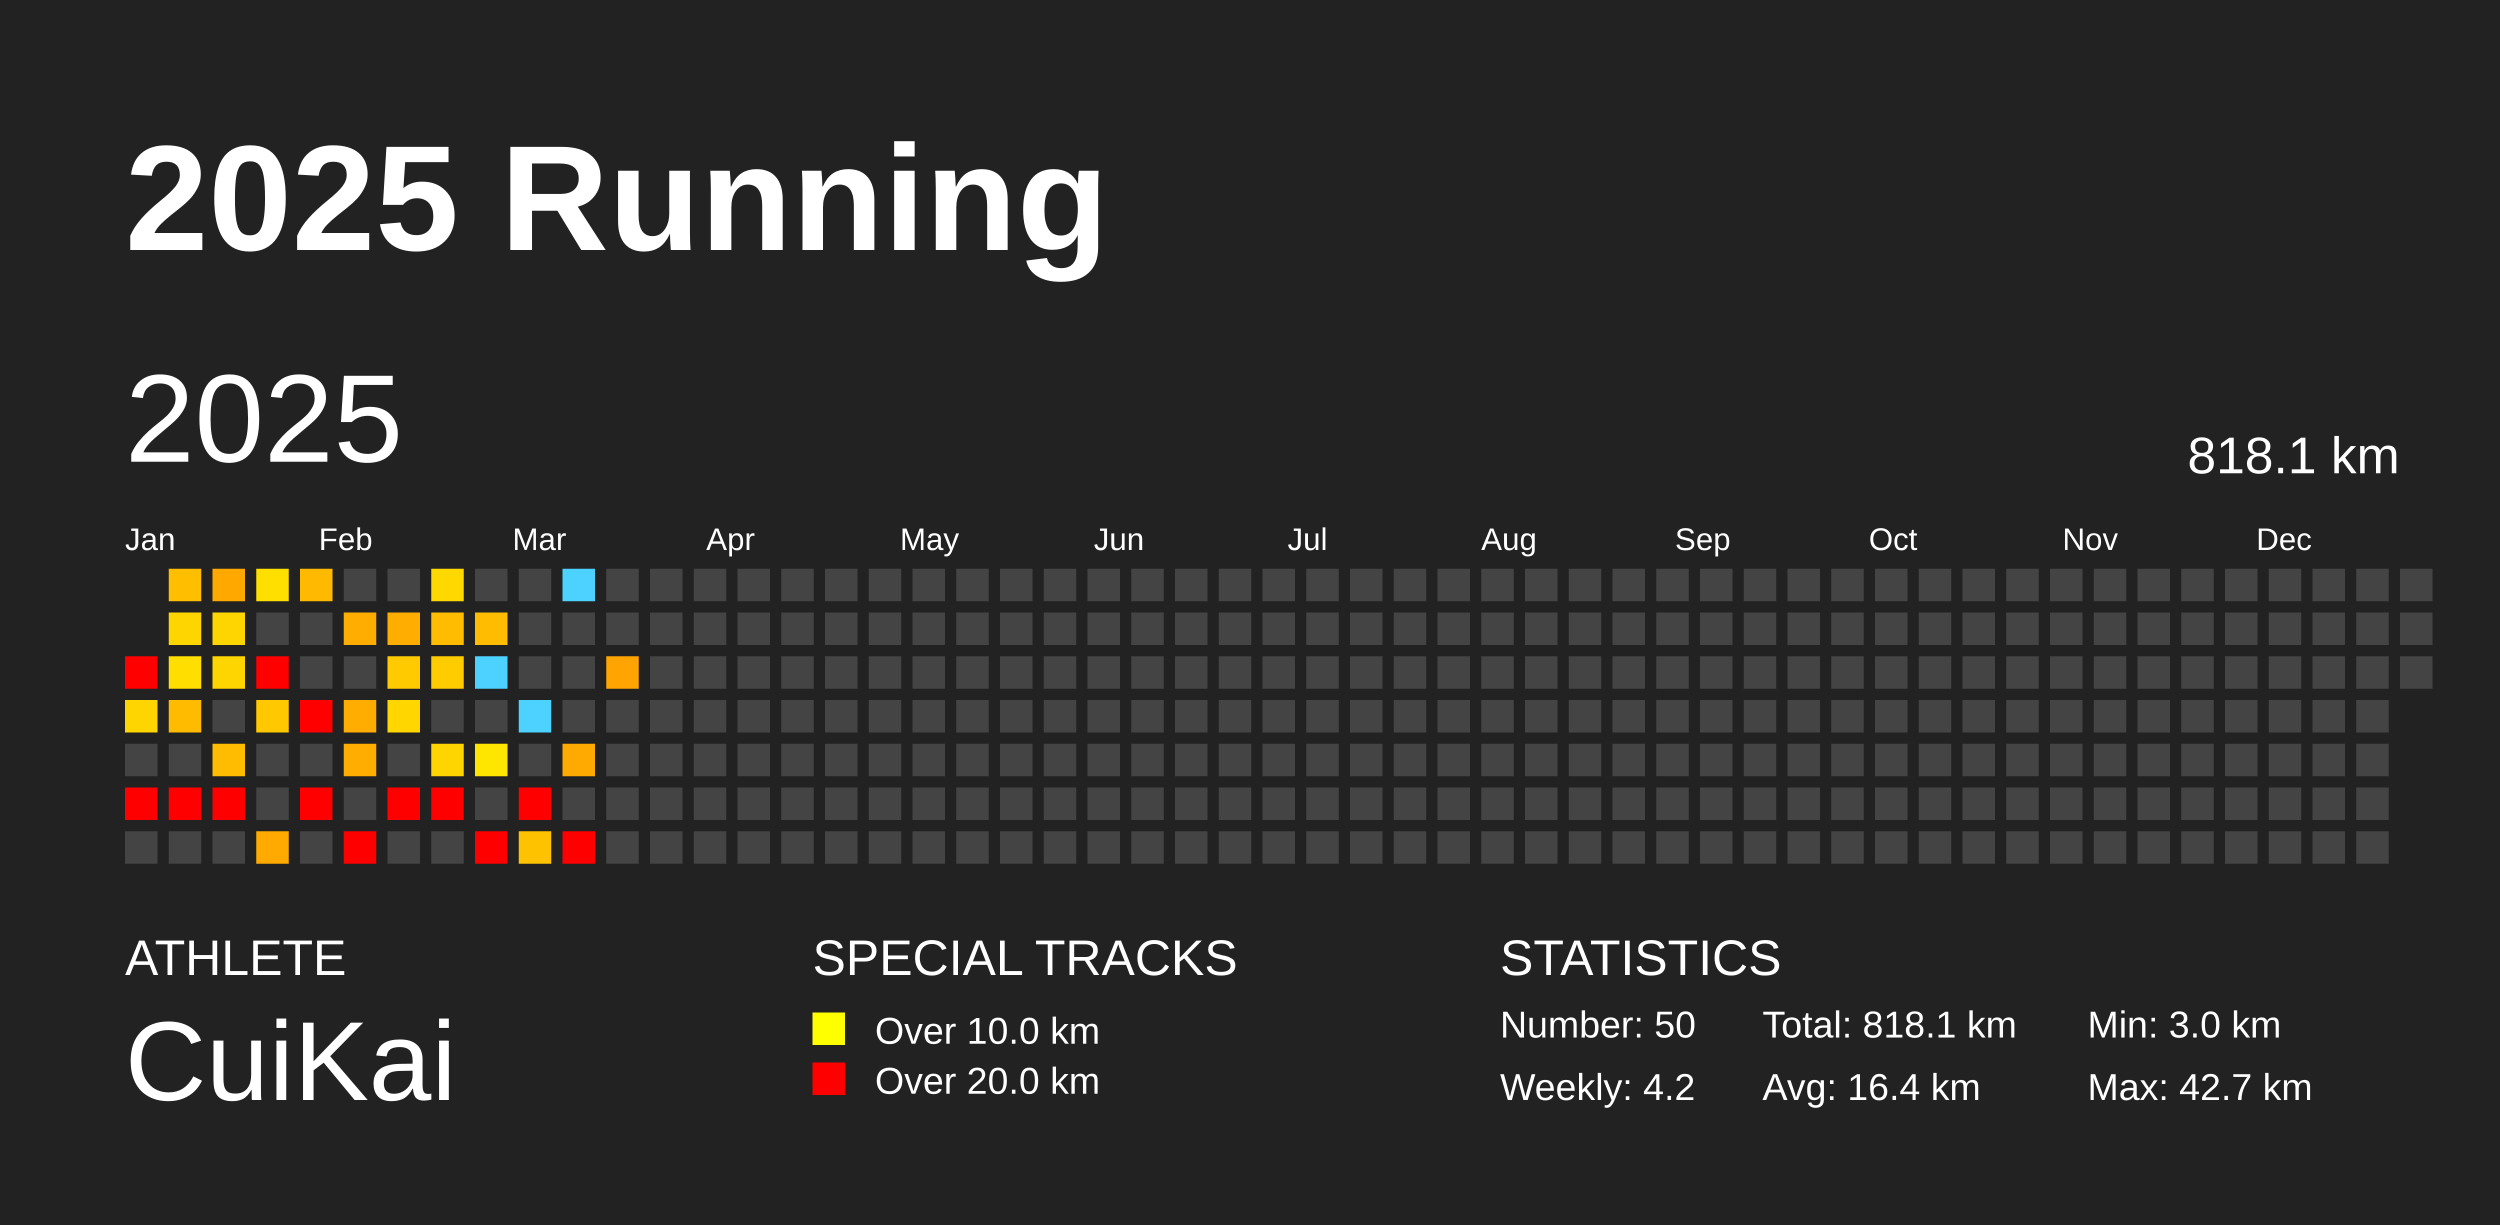
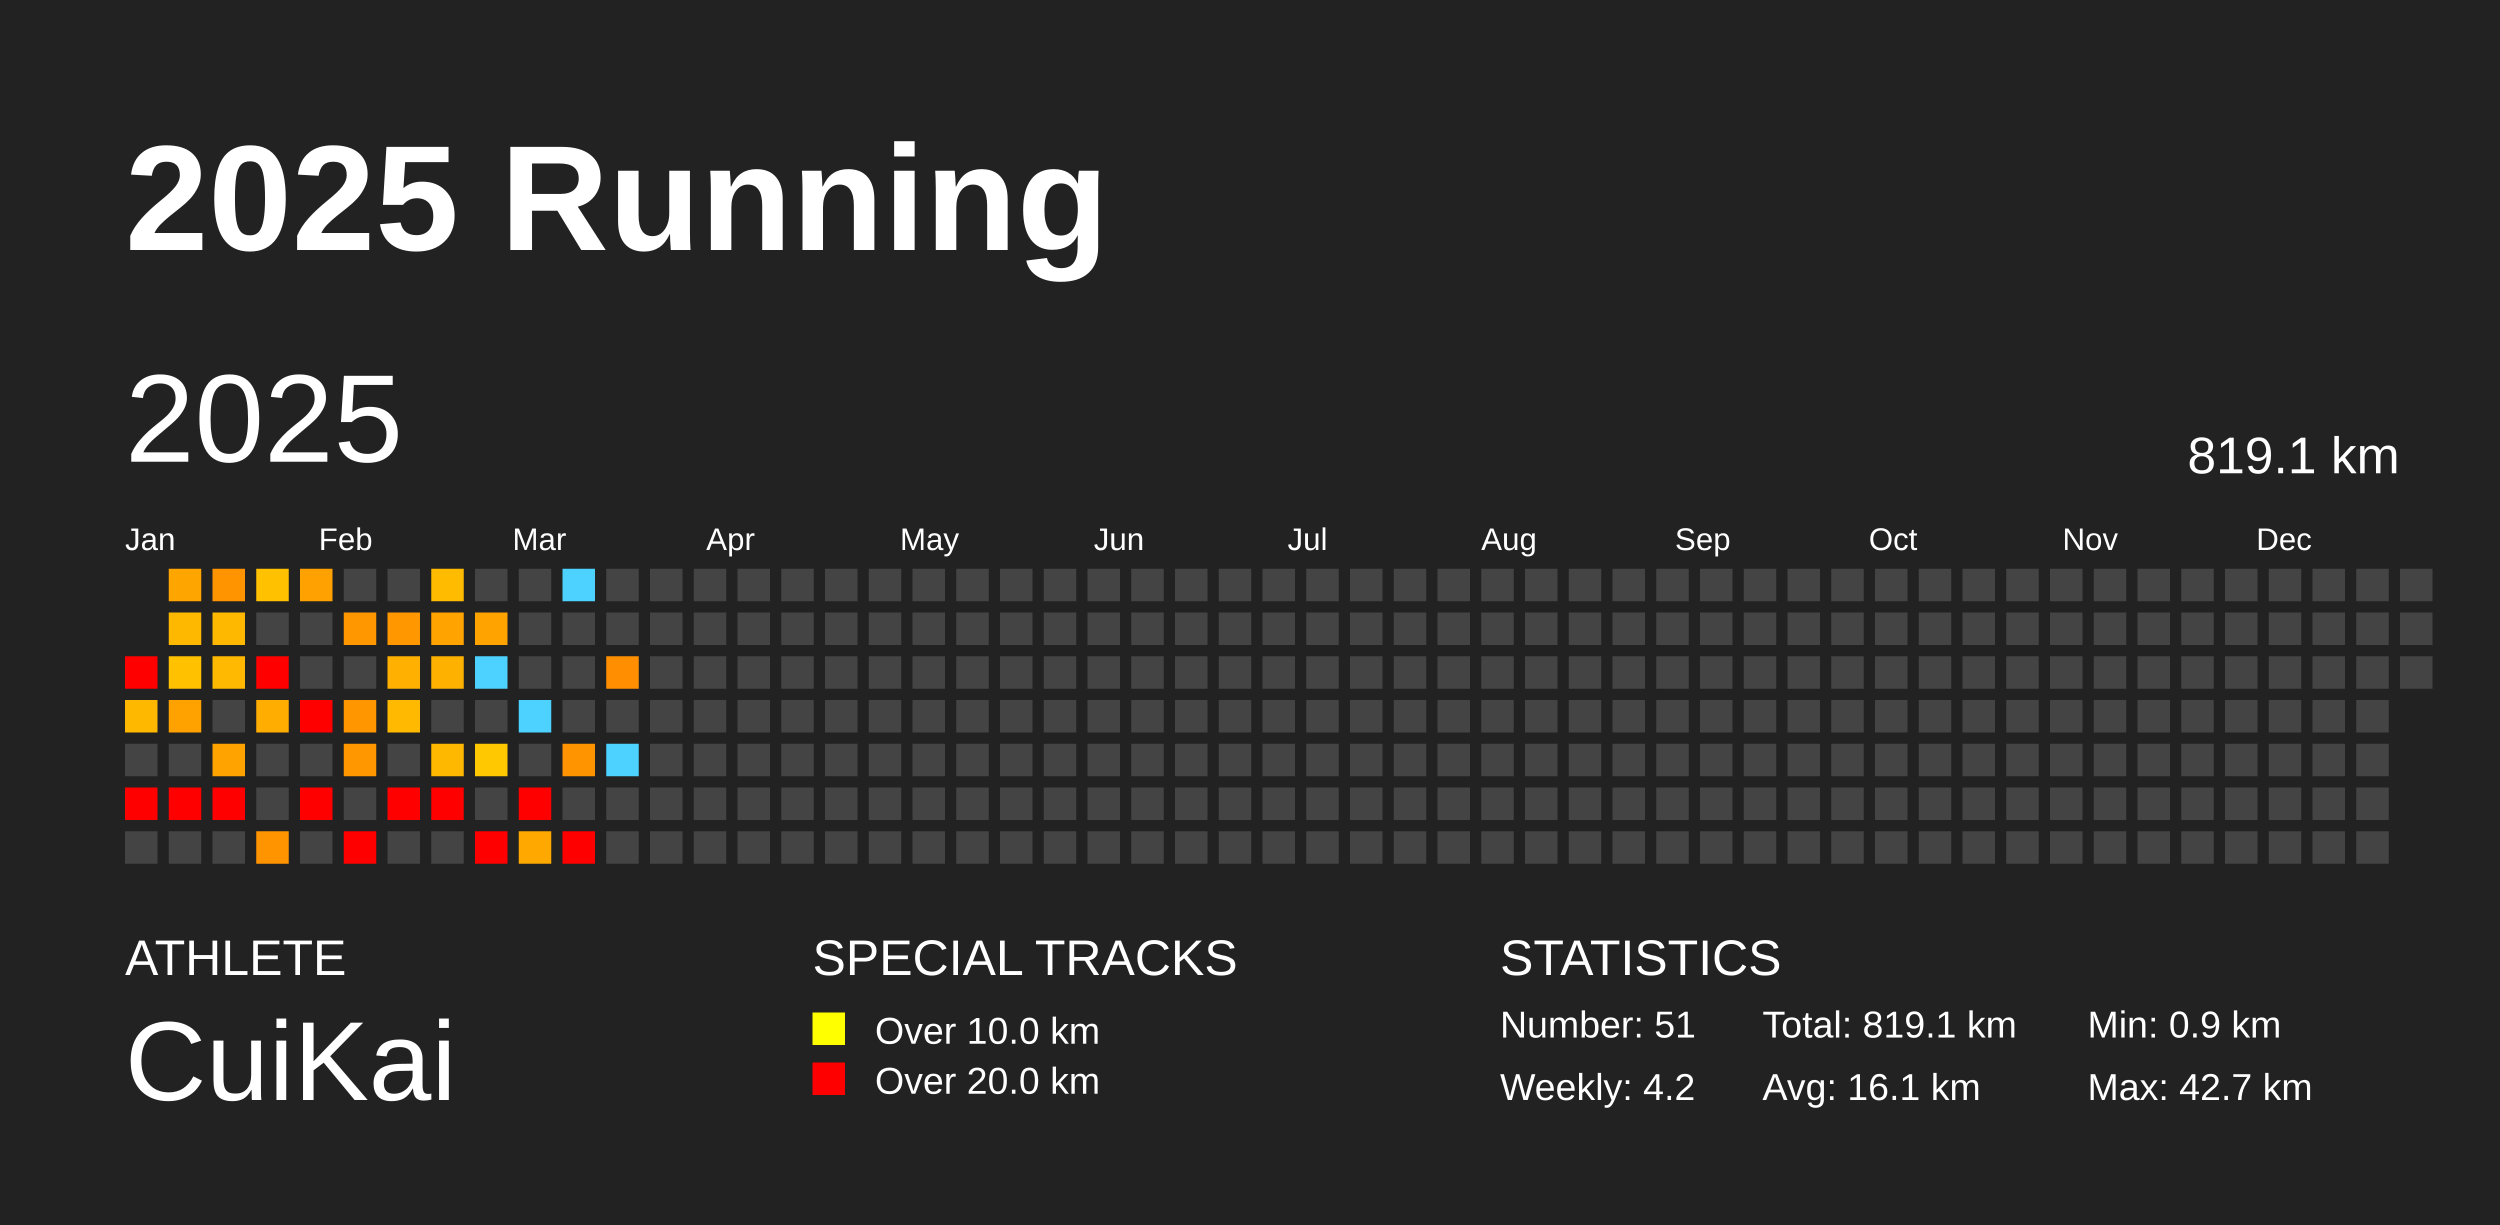
<svg xmlns="http://www.w3.org/2000/svg" baseProfile="full" height="98mm" version="1.1" viewBox="0,0,200,98" width="200mm">
  <defs />
  <rect fill="#222222" height="98" width="200" x="0" y="0" />
  <text fill="#FFFFFF" style="font-size:12px; font-family:Arial; font-weight:bold;" x="10" y="20">2025 Running</text>
  <text fill="#FFFFFF" style="font-size:4px; font-family:Arial" x="10" y="78">ATHLETE</text>
  <text fill="#FFFFFF" style="font-size:9px; font-family:Arial" x="10" y="88">CuiKai</text>
  <text fill="#FFFFFF" style="font-size:4px; font-family:Arial" x="65" y="78">SPECIAL TRACKS</text>
  <rect fill="yellow" height="2.6" width="2.6" x="65" y="81" />
  <text fill="#FFFFFF" style="font-size:3px; font-family:Arial" x="70" y="83.5">Over 10.0 km</text>
  <rect fill="red" height="2.6" width="2.6" x="65" y="85" />
  <text fill="#FFFFFF" style="font-size:3px; font-family:Arial" x="70" y="87.5">Over 20.0 km</text>
  <text fill="#FFFFFF" style="font-size:4px; font-family:Arial" x="120" y="78">STATISTICS</text>
-   <text fill="#FFFFFF" style="font-size:3px; font-family:Arial" x="120" y="83">Number: 50</text>
+   <text fill="#FFFFFF" style="font-size:3px; font-family:Arial" x="120" y="83">Number: 51</text>
  <text fill="#FFFFFF" style="font-size:3px; font-family:Arial" x="120" y="88">Weekly: 4.2</text>
-   <text fill="#FFFFFF" style="font-size:3px; font-family:Arial" x="141" y="83">Total: 818.1 km</text>
-   <text fill="#FFFFFF" style="font-size:3px; font-family:Arial" x="141" y="88">Avg: 16.4 km</text>
-   <text fill="#FFFFFF" style="font-size:3px; font-family:Arial" x="167" y="83">Min: 3.0 km</text>
+   <text fill="#FFFFFF" style="font-size:3px; font-family:Arial" x="141" y="83">Total: 819.1 km</text>
+   <text fill="#FFFFFF" style="font-size:3px; font-family:Arial" x="141" y="88">Avg: 16.1 km</text>
+   <text fill="#FFFFFF" style="font-size:3px; font-family:Arial" x="167" y="83">Min: 0.9 km</text>
  <text fill="#FFFFFF" style="font-size:3px; font-family:Arial" x="167" y="88">Max: 42.7 km</text>
  <text dominant-baseline="hanging" fill="#FFFFFF" style="font-size:10.0px; font-family:Arial;" x="10" y="30">2025</text>
-   <text dominant-baseline="hanging" fill="#FFFFFF" style="font-size:4.125px; font-family:Arial;" x="175" y="35">818.1 km</text>
+   <text dominant-baseline="hanging" fill="#FFFFFF" style="font-size:4.125px; font-family:Arial;" x="175" y="35">819.1 km</text>
  <text fill="#FFFFFF" style="font-size:2.5px; font-family:Arial" x="10.0" y="44">Jan</text>
  <text fill="#FFFFFF" style="font-size:2.5px; font-family:Arial" x="25.5" y="44">Feb</text>
  <text fill="#FFFFFF" style="font-size:2.5px; font-family:Arial" x="41.0" y="44">Mar</text>
  <text fill="#FFFFFF" style="font-size:2.5px; font-family:Arial" x="56.5" y="44">Apr</text>
  <text fill="#FFFFFF" style="font-size:2.5px; font-family:Arial" x="72.0" y="44">May</text>
  <text fill="#FFFFFF" style="font-size:2.5px; font-family:Arial" x="87.5" y="44">Jun</text>
  <text fill="#FFFFFF" style="font-size:2.5px; font-family:Arial" x="103.0" y="44">Jul</text>
  <text fill="#FFFFFF" style="font-size:2.5px; font-family:Arial" x="118.5" y="44">Aug</text>
  <text fill="#FFFFFF" style="font-size:2.5px; font-family:Arial" x="134.0" y="44">Sep</text>
  <text fill="#FFFFFF" style="font-size:2.5px; font-family:Arial" x="149.5" y="44">Oct</text>
  <text fill="#FFFFFF" style="font-size:2.5px; font-family:Arial" x="165.0" y="44">Nov</text>
  <text fill="#FFFFFF" style="font-size:2.5px; font-family:Arial" x="180.5" y="44">Dec</text>
  <rect fill="red" height="2.6" width="2.6" x="10.0" y="52.5" />
-   <rect fill="#ffd500" height="2.6" width="2.6" x="10.0" y="56.0" />
+   <rect fill="#ffb800" height="2.6" width="2.6" x="10.0" y="56.0" />
  <rect fill="#444444" height="2.6" width="2.6" x="10.0" y="59.5" />
  <rect fill="red" height="2.6" width="2.6" x="10.0" y="63.0" />
  <rect fill="#444444" height="2.6" width="2.6" x="10.0" y="66.5" />
-   <rect fill="#ffbe00" height="2.6" width="2.6" x="13.5" y="45.5" />
-   <rect fill="#ffd500" height="2.6" width="2.6" x="13.5" y="49.0" />
-   <rect fill="#ffde00" height="2.6" width="2.6" x="13.5" y="52.5" />
-   <rect fill="#ffbb00" height="2.6" width="2.6" x="13.5" y="56.0" />
+   <rect fill="#ffa500" height="2.6" width="2.6" x="13.5" y="45.5" />
+   <rect fill="#ffb800" height="2.6" width="2.6" x="13.5" y="49.0" />
+   <rect fill="#ffc100" height="2.6" width="2.6" x="13.5" y="52.5" />
+   <rect fill="#ffa200" height="2.6" width="2.6" x="13.5" y="56.0" />
  <rect fill="#444444" height="2.6" width="2.6" x="13.5" y="59.5" />
  <rect fill="red" height="2.6" width="2.6" x="13.5" y="63.0" />
  <rect fill="#444444" height="2.6" width="2.6" x="13.5" y="66.5" />
-   <rect fill="#ffa900" height="2.6" width="2.6" x="17.0" y="45.5" />
-   <rect fill="#ffd500" height="2.6" width="2.6" x="17.0" y="49.0" />
-   <rect fill="#ffd500" height="2.6" width="2.6" x="17.0" y="52.5" />
+   <rect fill="#ff9300" height="2.6" width="2.6" x="17.0" y="45.5" />
+   <rect fill="#ffb800" height="2.6" width="2.6" x="17.0" y="49.0" />
+   <rect fill="#ffb900" height="2.6" width="2.6" x="17.0" y="52.5" />
  <rect fill="#444444" height="2.6" width="2.6" x="17.0" y="56.0" />
-   <rect fill="#ffbc00" height="2.6" width="2.6" x="17.0" y="59.5" />
+   <rect fill="#ffa300" height="2.6" width="2.6" x="17.0" y="59.5" />
  <rect fill="red" height="2.6" width="2.6" x="17.0" y="63.0" />
  <rect fill="#444444" height="2.6" width="2.6" x="17.0" y="66.5" />
-   <rect fill="#ffdf00" height="2.6" width="2.6" x="20.5" y="45.5" />
+   <rect fill="#ffc100" height="2.6" width="2.6" x="20.5" y="45.5" />
  <rect fill="#444444" height="2.6" width="2.6" x="20.5" y="49.0" />
  <rect fill="red" height="2.6" width="2.6" x="20.5" y="52.5" />
-   <rect fill="#ffc800" height="2.6" width="2.6" x="20.5" y="56.0" />
+   <rect fill="#ffad00" height="2.6" width="2.6" x="20.5" y="56.0" />
  <rect fill="#444444" height="2.6" width="2.6" x="20.5" y="59.5" />
  <rect fill="#444444" height="2.6" width="2.6" x="20.5" y="63.0" />
-   <rect fill="#ffaa00" height="2.6" width="2.6" x="20.5" y="66.5" />
-   <rect fill="#ffba00" height="2.6" width="2.6" x="24.0" y="45.5" />
+   <rect fill="#ff9300" height="2.6" width="2.6" x="20.5" y="66.5" />
+   <rect fill="#ffa100" height="2.6" width="2.6" x="24.0" y="45.5" />
  <rect fill="#444444" height="2.6" width="2.6" x="24.0" y="49.0" />
  <rect fill="#444444" height="2.6" width="2.6" x="24.0" y="52.5" />
  <rect fill="red" height="2.6" width="2.6" x="24.0" y="56.0" />
  <rect fill="#444444" height="2.6" width="2.6" x="24.0" y="59.5" />
  <rect fill="red" height="2.6" width="2.6" x="24.0" y="63.0" />
  <rect fill="#444444" height="2.6" width="2.6" x="24.0" y="66.5" />
  <rect fill="#444444" height="2.6" width="2.6" x="27.5" y="45.5" />
-   <rect fill="#ffae00" height="2.6" width="2.6" x="27.5" y="49.0" />
+   <rect fill="#ff9700" height="2.6" width="2.6" x="27.5" y="49.0" />
  <rect fill="#444444" height="2.6" width="2.6" x="27.5" y="52.5" />
-   <rect fill="#ffad00" height="2.6" width="2.6" x="27.5" y="56.0" />
-   <rect fill="#ffae00" height="2.6" width="2.6" x="27.5" y="59.5" />
+   <rect fill="#ff9600" height="2.6" width="2.6" x="27.5" y="56.0" />
+   <rect fill="#ff9700" height="2.6" width="2.6" x="27.5" y="59.5" />
  <rect fill="#444444" height="2.6" width="2.6" x="27.5" y="63.0" />
  <rect fill="red" height="2.6" width="2.6" x="27.5" y="66.5" />
  <rect fill="#444444" height="2.6" width="2.6" x="31.0" y="45.5" />
-   <rect fill="#ffae00" height="2.6" width="2.6" x="31.0" y="49.0" />
-   <rect fill="#ffcb00" height="2.6" width="2.6" x="31.0" y="52.5" />
-   <rect fill="#ffd600" height="2.6" width="2.6" x="31.0" y="56.0" />
+   <rect fill="#ff9700" height="2.6" width="2.6" x="31.0" y="49.0" />
+   <rect fill="#ffb000" height="2.6" width="2.6" x="31.0" y="52.5" />
+   <rect fill="#ffb900" height="2.6" width="2.6" x="31.0" y="56.0" />
  <rect fill="#444444" height="2.6" width="2.6" x="31.0" y="59.5" />
  <rect fill="red" height="2.6" width="2.6" x="31.0" y="63.0" />
  <rect fill="#444444" height="2.6" width="2.6" x="31.0" y="66.5" />
-   <rect fill="#ffd800" height="2.6" width="2.6" x="34.5" y="45.5" />
-   <rect fill="#ffbc00" height="2.6" width="2.6" x="34.5" y="49.0" />
-   <rect fill="#ffcc00" height="2.6" width="2.6" x="34.5" y="52.5" />
+   <rect fill="#ffbb00" height="2.6" width="2.6" x="34.5" y="45.5" />
+   <rect fill="#ffa300" height="2.6" width="2.6" x="34.5" y="49.0" />
+   <rect fill="#ffb100" height="2.6" width="2.6" x="34.5" y="52.5" />
  <rect fill="#444444" height="2.6" width="2.6" x="34.5" y="56.0" />
-   <rect fill="#ffd500" height="2.6" width="2.6" x="34.5" y="59.5" />
+   <rect fill="#ffb800" height="2.6" width="2.6" x="34.5" y="59.5" />
  <rect fill="red" height="2.6" width="2.6" x="34.5" y="63.0" />
  <rect fill="#444444" height="2.6" width="2.6" x="34.5" y="66.5" />
  <rect fill="#444444" height="2.6" width="2.6" x="38.0" y="45.5" />
-   <rect fill="#ffbc00" height="2.6" width="2.6" x="38.0" y="49.0" />
+   <rect fill="#ffa300" height="2.6" width="2.6" x="38.0" y="49.0" />
  <rect fill="#4dd2ff" height="2.6" width="2.6" x="38.0" y="52.5" />
  <rect fill="#444444" height="2.6" width="2.6" x="38.0" y="56.0" />
-   <rect fill="#ffe600" height="2.6" width="2.6" x="38.0" y="59.5" />
+   <rect fill="#ffc800" height="2.6" width="2.6" x="38.0" y="59.5" />
  <rect fill="#444444" height="2.6" width="2.6" x="38.0" y="63.0" />
  <rect fill="red" height="2.6" width="2.6" x="38.0" y="66.5" />
  <rect fill="#444444" height="2.6" width="2.6" x="41.5" y="45.5" />
  <rect fill="#444444" height="2.6" width="2.6" x="41.5" y="49.0" />
  <rect fill="#444444" height="2.6" width="2.6" x="41.5" y="52.5" />
  <rect fill="#4dd2ff" height="2.6" width="2.6" x="41.5" y="56.0" />
  <rect fill="#444444" height="2.6" width="2.6" x="41.5" y="59.5" />
  <rect fill="red" height="2.6" width="2.6" x="41.5" y="63.0" />
-   <rect fill="#ffc200" height="2.6" width="2.6" x="41.5" y="66.5" />
+   <rect fill="#ffa800" height="2.6" width="2.6" x="41.5" y="66.5" />
  <rect fill="#4dd2ff" height="2.6" width="2.6" x="45.0" y="45.5" />
  <rect fill="#444444" height="2.6" width="2.6" x="45.0" y="49.0" />
  <rect fill="#444444" height="2.6" width="2.6" x="45.0" y="52.5" />
  <rect fill="#444444" height="2.6" width="2.6" x="45.0" y="56.0" />
-   <rect fill="#ffaa00" height="2.6" width="2.6" x="45.0" y="59.5" />
+   <rect fill="#ff9400" height="2.6" width="2.6" x="45.0" y="59.5" />
  <rect fill="#444444" height="2.6" width="2.6" x="45.0" y="63.0" />
  <rect fill="red" height="2.6" width="2.6" x="45.0" y="66.5" />
  <rect fill="#444444" height="2.6" width="2.6" x="48.5" y="45.5" />
  <rect fill="#444444" height="2.6" width="2.6" x="48.5" y="49.0" />
-   <rect fill="#ffa400" height="2.6" width="2.6" x="48.5" y="52.5" />
+   <rect fill="#ff8f00" height="2.6" width="2.6" x="48.5" y="52.5" />
  <rect fill="#444444" height="2.6" width="2.6" x="48.5" y="56.0" />
-   <rect fill="#444444" height="2.6" width="2.6" x="48.5" y="59.5" />
+   <rect fill="#4dd2ff" height="2.6" width="2.6" x="48.5" y="59.5" />
  <rect fill="#444444" height="2.6" width="2.6" x="48.5" y="63.0" />
  <rect fill="#444444" height="2.6" width="2.6" x="48.5" y="66.5" />
  <rect fill="#444444" height="2.6" width="2.6" x="52.0" y="45.5" />
  <rect fill="#444444" height="2.6" width="2.6" x="52.0" y="49.0" />
  <rect fill="#444444" height="2.6" width="2.6" x="52.0" y="52.5" />
  <rect fill="#444444" height="2.6" width="2.6" x="52.0" y="56.0" />
  <rect fill="#444444" height="2.6" width="2.6" x="52.0" y="59.5" />
  <rect fill="#444444" height="2.6" width="2.6" x="52.0" y="63.0" />
  <rect fill="#444444" height="2.6" width="2.6" x="52.0" y="66.5" />
  <rect fill="#444444" height="2.6" width="2.6" x="55.5" y="45.5" />
  <rect fill="#444444" height="2.6" width="2.6" x="55.5" y="49.0" />
  <rect fill="#444444" height="2.6" width="2.6" x="55.5" y="52.5" />
  <rect fill="#444444" height="2.6" width="2.6" x="55.5" y="56.0" />
  <rect fill="#444444" height="2.6" width="2.6" x="55.5" y="59.5" />
  <rect fill="#444444" height="2.6" width="2.6" x="55.5" y="63.0" />
  <rect fill="#444444" height="2.6" width="2.6" x="55.5" y="66.5" />
  <rect fill="#444444" height="2.6" width="2.6" x="59.0" y="45.5" />
  <rect fill="#444444" height="2.6" width="2.6" x="59.0" y="49.0" />
  <rect fill="#444444" height="2.6" width="2.6" x="59.0" y="52.5" />
  <rect fill="#444444" height="2.6" width="2.6" x="59.0" y="56.0" />
  <rect fill="#444444" height="2.6" width="2.6" x="59.0" y="59.5" />
  <rect fill="#444444" height="2.6" width="2.6" x="59.0" y="63.0" />
  <rect fill="#444444" height="2.6" width="2.6" x="59.0" y="66.5" />
  <rect fill="#444444" height="2.6" width="2.6" x="62.5" y="45.5" />
  <rect fill="#444444" height="2.6" width="2.6" x="62.5" y="49.0" />
  <rect fill="#444444" height="2.6" width="2.6" x="62.5" y="52.5" />
  <rect fill="#444444" height="2.6" width="2.6" x="62.5" y="56.0" />
  <rect fill="#444444" height="2.6" width="2.6" x="62.5" y="59.5" />
  <rect fill="#444444" height="2.6" width="2.6" x="62.5" y="63.0" />
  <rect fill="#444444" height="2.6" width="2.6" x="62.5" y="66.5" />
  <rect fill="#444444" height="2.6" width="2.6" x="66.0" y="45.5" />
  <rect fill="#444444" height="2.6" width="2.6" x="66.0" y="49.0" />
  <rect fill="#444444" height="2.6" width="2.6" x="66.0" y="52.5" />
  <rect fill="#444444" height="2.6" width="2.6" x="66.0" y="56.0" />
  <rect fill="#444444" height="2.6" width="2.6" x="66.0" y="59.5" />
  <rect fill="#444444" height="2.6" width="2.6" x="66.0" y="63.0" />
  <rect fill="#444444" height="2.6" width="2.6" x="66.0" y="66.5" />
  <rect fill="#444444" height="2.6" width="2.6" x="69.5" y="45.5" />
  <rect fill="#444444" height="2.6" width="2.6" x="69.5" y="49.0" />
  <rect fill="#444444" height="2.6" width="2.6" x="69.5" y="52.5" />
  <rect fill="#444444" height="2.6" width="2.6" x="69.5" y="56.0" />
  <rect fill="#444444" height="2.6" width="2.6" x="69.5" y="59.5" />
  <rect fill="#444444" height="2.6" width="2.6" x="69.5" y="63.0" />
  <rect fill="#444444" height="2.6" width="2.6" x="69.5" y="66.5" />
  <rect fill="#444444" height="2.6" width="2.6" x="73.0" y="45.5" />
  <rect fill="#444444" height="2.6" width="2.6" x="73.0" y="49.0" />
  <rect fill="#444444" height="2.6" width="2.6" x="73.0" y="52.5" />
  <rect fill="#444444" height="2.6" width="2.6" x="73.0" y="56.0" />
  <rect fill="#444444" height="2.6" width="2.6" x="73.0" y="59.5" />
  <rect fill="#444444" height="2.6" width="2.6" x="73.0" y="63.0" />
  <rect fill="#444444" height="2.6" width="2.6" x="73.0" y="66.5" />
  <rect fill="#444444" height="2.6" width="2.6" x="76.5" y="45.5" />
  <rect fill="#444444" height="2.6" width="2.6" x="76.5" y="49.0" />
  <rect fill="#444444" height="2.6" width="2.6" x="76.5" y="52.5" />
  <rect fill="#444444" height="2.6" width="2.6" x="76.5" y="56.0" />
  <rect fill="#444444" height="2.6" width="2.6" x="76.5" y="59.5" />
  <rect fill="#444444" height="2.6" width="2.6" x="76.5" y="63.0" />
  <rect fill="#444444" height="2.6" width="2.6" x="76.5" y="66.5" />
  <rect fill="#444444" height="2.6" width="2.6" x="80.0" y="45.5" />
  <rect fill="#444444" height="2.6" width="2.6" x="80.0" y="49.0" />
  <rect fill="#444444" height="2.6" width="2.6" x="80.0" y="52.5" />
  <rect fill="#444444" height="2.6" width="2.6" x="80.0" y="56.0" />
  <rect fill="#444444" height="2.6" width="2.6" x="80.0" y="59.5" />
  <rect fill="#444444" height="2.6" width="2.6" x="80.0" y="63.0" />
  <rect fill="#444444" height="2.6" width="2.6" x="80.0" y="66.5" />
  <rect fill="#444444" height="2.6" width="2.6" x="83.5" y="45.5" />
  <rect fill="#444444" height="2.6" width="2.6" x="83.5" y="49.0" />
  <rect fill="#444444" height="2.6" width="2.6" x="83.5" y="52.5" />
  <rect fill="#444444" height="2.6" width="2.6" x="83.5" y="56.0" />
  <rect fill="#444444" height="2.6" width="2.6" x="83.5" y="59.5" />
  <rect fill="#444444" height="2.6" width="2.6" x="83.5" y="63.0" />
  <rect fill="#444444" height="2.6" width="2.6" x="83.5" y="66.5" />
  <rect fill="#444444" height="2.6" width="2.6" x="87.0" y="45.5" />
  <rect fill="#444444" height="2.6" width="2.6" x="87.0" y="49.0" />
  <rect fill="#444444" height="2.6" width="2.6" x="87.0" y="52.5" />
  <rect fill="#444444" height="2.6" width="2.6" x="87.0" y="56.0" />
  <rect fill="#444444" height="2.6" width="2.6" x="87.0" y="59.5" />
  <rect fill="#444444" height="2.6" width="2.6" x="87.0" y="63.0" />
  <rect fill="#444444" height="2.6" width="2.6" x="87.0" y="66.5" />
  <rect fill="#444444" height="2.6" width="2.6" x="90.5" y="45.5" />
  <rect fill="#444444" height="2.6" width="2.6" x="90.5" y="49.0" />
  <rect fill="#444444" height="2.6" width="2.6" x="90.5" y="52.5" />
  <rect fill="#444444" height="2.6" width="2.6" x="90.5" y="56.0" />
  <rect fill="#444444" height="2.6" width="2.6" x="90.5" y="59.5" />
  <rect fill="#444444" height="2.6" width="2.6" x="90.5" y="63.0" />
  <rect fill="#444444" height="2.6" width="2.6" x="90.5" y="66.5" />
  <rect fill="#444444" height="2.6" width="2.6" x="94.0" y="45.5" />
  <rect fill="#444444" height="2.6" width="2.6" x="94.0" y="49.0" />
  <rect fill="#444444" height="2.6" width="2.6" x="94.0" y="52.5" />
  <rect fill="#444444" height="2.6" width="2.6" x="94.0" y="56.0" />
  <rect fill="#444444" height="2.6" width="2.6" x="94.0" y="59.5" />
  <rect fill="#444444" height="2.6" width="2.6" x="94.0" y="63.0" />
  <rect fill="#444444" height="2.6" width="2.6" x="94.0" y="66.5" />
  <rect fill="#444444" height="2.6" width="2.6" x="97.5" y="45.5" />
  <rect fill="#444444" height="2.6" width="2.6" x="97.5" y="49.0" />
  <rect fill="#444444" height="2.6" width="2.6" x="97.5" y="52.5" />
  <rect fill="#444444" height="2.6" width="2.6" x="97.5" y="56.0" />
  <rect fill="#444444" height="2.6" width="2.6" x="97.5" y="59.5" />
  <rect fill="#444444" height="2.6" width="2.6" x="97.5" y="63.0" />
  <rect fill="#444444" height="2.6" width="2.6" x="97.5" y="66.5" />
  <rect fill="#444444" height="2.6" width="2.6" x="101.0" y="45.5" />
  <rect fill="#444444" height="2.6" width="2.6" x="101.0" y="49.0" />
  <rect fill="#444444" height="2.6" width="2.6" x="101.0" y="52.5" />
  <rect fill="#444444" height="2.6" width="2.6" x="101.0" y="56.0" />
  <rect fill="#444444" height="2.6" width="2.6" x="101.0" y="59.5" />
  <rect fill="#444444" height="2.6" width="2.6" x="101.0" y="63.0" />
  <rect fill="#444444" height="2.6" width="2.6" x="101.0" y="66.5" />
  <rect fill="#444444" height="2.6" width="2.6" x="104.5" y="45.5" />
  <rect fill="#444444" height="2.6" width="2.6" x="104.5" y="49.0" />
  <rect fill="#444444" height="2.6" width="2.6" x="104.5" y="52.5" />
  <rect fill="#444444" height="2.6" width="2.6" x="104.5" y="56.0" />
  <rect fill="#444444" height="2.6" width="2.6" x="104.5" y="59.5" />
  <rect fill="#444444" height="2.6" width="2.6" x="104.5" y="63.0" />
  <rect fill="#444444" height="2.6" width="2.6" x="104.5" y="66.5" />
  <rect fill="#444444" height="2.6" width="2.6" x="108.0" y="45.5" />
  <rect fill="#444444" height="2.6" width="2.6" x="108.0" y="49.0" />
  <rect fill="#444444" height="2.6" width="2.6" x="108.0" y="52.5" />
  <rect fill="#444444" height="2.6" width="2.6" x="108.0" y="56.0" />
  <rect fill="#444444" height="2.6" width="2.6" x="108.0" y="59.5" />
  <rect fill="#444444" height="2.6" width="2.6" x="108.0" y="63.0" />
  <rect fill="#444444" height="2.6" width="2.6" x="108.0" y="66.5" />
  <rect fill="#444444" height="2.6" width="2.6" x="111.5" y="45.5" />
  <rect fill="#444444" height="2.6" width="2.6" x="111.5" y="49.0" />
  <rect fill="#444444" height="2.6" width="2.6" x="111.5" y="52.5" />
  <rect fill="#444444" height="2.6" width="2.6" x="111.5" y="56.0" />
  <rect fill="#444444" height="2.6" width="2.6" x="111.5" y="59.5" />
  <rect fill="#444444" height="2.6" width="2.6" x="111.5" y="63.0" />
  <rect fill="#444444" height="2.6" width="2.6" x="111.5" y="66.5" />
  <rect fill="#444444" height="2.6" width="2.6" x="115.0" y="45.5" />
  <rect fill="#444444" height="2.6" width="2.6" x="115.0" y="49.0" />
  <rect fill="#444444" height="2.6" width="2.6" x="115.0" y="52.5" />
  <rect fill="#444444" height="2.6" width="2.6" x="115.0" y="56.0" />
  <rect fill="#444444" height="2.6" width="2.6" x="115.0" y="59.5" />
  <rect fill="#444444" height="2.6" width="2.6" x="115.0" y="63.0" />
  <rect fill="#444444" height="2.6" width="2.6" x="115.0" y="66.5" />
  <rect fill="#444444" height="2.6" width="2.6" x="118.5" y="45.5" />
  <rect fill="#444444" height="2.6" width="2.6" x="118.5" y="49.0" />
  <rect fill="#444444" height="2.6" width="2.6" x="118.5" y="52.5" />
  <rect fill="#444444" height="2.6" width="2.6" x="118.5" y="56.0" />
  <rect fill="#444444" height="2.6" width="2.6" x="118.5" y="59.5" />
  <rect fill="#444444" height="2.6" width="2.6" x="118.5" y="63.0" />
  <rect fill="#444444" height="2.6" width="2.6" x="118.5" y="66.5" />
  <rect fill="#444444" height="2.6" width="2.6" x="122.0" y="45.5" />
  <rect fill="#444444" height="2.6" width="2.6" x="122.0" y="49.0" />
  <rect fill="#444444" height="2.6" width="2.6" x="122.0" y="52.5" />
  <rect fill="#444444" height="2.6" width="2.6" x="122.0" y="56.0" />
  <rect fill="#444444" height="2.6" width="2.6" x="122.0" y="59.5" />
  <rect fill="#444444" height="2.6" width="2.6" x="122.0" y="63.0" />
  <rect fill="#444444" height="2.6" width="2.6" x="122.0" y="66.5" />
  <rect fill="#444444" height="2.6" width="2.6" x="125.5" y="45.5" />
  <rect fill="#444444" height="2.6" width="2.6" x="125.5" y="49.0" />
  <rect fill="#444444" height="2.6" width="2.6" x="125.5" y="52.5" />
  <rect fill="#444444" height="2.6" width="2.6" x="125.5" y="56.0" />
  <rect fill="#444444" height="2.6" width="2.6" x="125.5" y="59.5" />
  <rect fill="#444444" height="2.6" width="2.6" x="125.5" y="63.0" />
  <rect fill="#444444" height="2.6" width="2.6" x="125.5" y="66.5" />
  <rect fill="#444444" height="2.6" width="2.6" x="129.0" y="45.5" />
  <rect fill="#444444" height="2.6" width="2.6" x="129.0" y="49.0" />
  <rect fill="#444444" height="2.6" width="2.6" x="129.0" y="52.5" />
  <rect fill="#444444" height="2.6" width="2.6" x="129.0" y="56.0" />
  <rect fill="#444444" height="2.6" width="2.6" x="129.0" y="59.5" />
  <rect fill="#444444" height="2.6" width="2.6" x="129.0" y="63.0" />
  <rect fill="#444444" height="2.6" width="2.6" x="129.0" y="66.5" />
  <rect fill="#444444" height="2.6" width="2.6" x="132.5" y="45.5" />
  <rect fill="#444444" height="2.6" width="2.6" x="132.5" y="49.0" />
  <rect fill="#444444" height="2.6" width="2.6" x="132.5" y="52.5" />
  <rect fill="#444444" height="2.6" width="2.6" x="132.5" y="56.0" />
  <rect fill="#444444" height="2.6" width="2.6" x="132.5" y="59.5" />
  <rect fill="#444444" height="2.6" width="2.6" x="132.5" y="63.0" />
  <rect fill="#444444" height="2.6" width="2.6" x="132.5" y="66.5" />
  <rect fill="#444444" height="2.6" width="2.6" x="136.0" y="45.5" />
  <rect fill="#444444" height="2.6" width="2.6" x="136.0" y="49.0" />
  <rect fill="#444444" height="2.6" width="2.6" x="136.0" y="52.5" />
  <rect fill="#444444" height="2.6" width="2.6" x="136.0" y="56.0" />
  <rect fill="#444444" height="2.6" width="2.6" x="136.0" y="59.5" />
  <rect fill="#444444" height="2.6" width="2.6" x="136.0" y="63.0" />
  <rect fill="#444444" height="2.6" width="2.6" x="136.0" y="66.5" />
  <rect fill="#444444" height="2.6" width="2.6" x="139.5" y="45.5" />
  <rect fill="#444444" height="2.6" width="2.6" x="139.5" y="49.0" />
  <rect fill="#444444" height="2.6" width="2.6" x="139.5" y="52.5" />
  <rect fill="#444444" height="2.6" width="2.6" x="139.5" y="56.0" />
  <rect fill="#444444" height="2.6" width="2.6" x="139.5" y="59.5" />
  <rect fill="#444444" height="2.6" width="2.6" x="139.5" y="63.0" />
  <rect fill="#444444" height="2.6" width="2.6" x="139.5" y="66.5" />
  <rect fill="#444444" height="2.6" width="2.6" x="143.0" y="45.5" />
  <rect fill="#444444" height="2.6" width="2.6" x="143.0" y="49.0" />
  <rect fill="#444444" height="2.6" width="2.6" x="143.0" y="52.5" />
  <rect fill="#444444" height="2.6" width="2.6" x="143.0" y="56.0" />
  <rect fill="#444444" height="2.6" width="2.6" x="143.0" y="59.5" />
  <rect fill="#444444" height="2.6" width="2.6" x="143.0" y="63.0" />
  <rect fill="#444444" height="2.6" width="2.6" x="143.0" y="66.5" />
  <rect fill="#444444" height="2.6" width="2.6" x="146.5" y="45.5" />
  <rect fill="#444444" height="2.6" width="2.6" x="146.5" y="49.0" />
  <rect fill="#444444" height="2.6" width="2.6" x="146.5" y="52.5" />
  <rect fill="#444444" height="2.6" width="2.6" x="146.5" y="56.0" />
  <rect fill="#444444" height="2.6" width="2.6" x="146.5" y="59.5" />
  <rect fill="#444444" height="2.6" width="2.6" x="146.5" y="63.0" />
  <rect fill="#444444" height="2.6" width="2.6" x="146.5" y="66.5" />
  <rect fill="#444444" height="2.6" width="2.6" x="150.0" y="45.5" />
  <rect fill="#444444" height="2.6" width="2.6" x="150.0" y="49.0" />
  <rect fill="#444444" height="2.6" width="2.6" x="150.0" y="52.5" />
  <rect fill="#444444" height="2.6" width="2.6" x="150.0" y="56.0" />
  <rect fill="#444444" height="2.6" width="2.6" x="150.0" y="59.5" />
  <rect fill="#444444" height="2.6" width="2.6" x="150.0" y="63.0" />
  <rect fill="#444444" height="2.6" width="2.6" x="150.0" y="66.5" />
  <rect fill="#444444" height="2.6" width="2.6" x="153.5" y="45.5" />
  <rect fill="#444444" height="2.6" width="2.6" x="153.5" y="49.0" />
  <rect fill="#444444" height="2.6" width="2.6" x="153.5" y="52.5" />
  <rect fill="#444444" height="2.6" width="2.6" x="153.5" y="56.0" />
  <rect fill="#444444" height="2.6" width="2.6" x="153.5" y="59.5" />
  <rect fill="#444444" height="2.6" width="2.6" x="153.5" y="63.0" />
  <rect fill="#444444" height="2.6" width="2.6" x="153.5" y="66.5" />
  <rect fill="#444444" height="2.6" width="2.6" x="157.0" y="45.5" />
  <rect fill="#444444" height="2.6" width="2.6" x="157.0" y="49.0" />
  <rect fill="#444444" height="2.6" width="2.6" x="157.0" y="52.5" />
  <rect fill="#444444" height="2.6" width="2.6" x="157.0" y="56.0" />
  <rect fill="#444444" height="2.6" width="2.6" x="157.0" y="59.5" />
  <rect fill="#444444" height="2.6" width="2.6" x="157.0" y="63.0" />
  <rect fill="#444444" height="2.6" width="2.6" x="157.0" y="66.5" />
  <rect fill="#444444" height="2.6" width="2.6" x="160.5" y="45.5" />
  <rect fill="#444444" height="2.6" width="2.6" x="160.5" y="49.0" />
  <rect fill="#444444" height="2.6" width="2.6" x="160.5" y="52.5" />
  <rect fill="#444444" height="2.6" width="2.6" x="160.5" y="56.0" />
  <rect fill="#444444" height="2.6" width="2.6" x="160.5" y="59.5" />
  <rect fill="#444444" height="2.6" width="2.6" x="160.5" y="63.0" />
  <rect fill="#444444" height="2.6" width="2.6" x="160.5" y="66.5" />
  <rect fill="#444444" height="2.6" width="2.6" x="164.0" y="45.5" />
  <rect fill="#444444" height="2.6" width="2.6" x="164.0" y="49.0" />
  <rect fill="#444444" height="2.6" width="2.6" x="164.0" y="52.5" />
  <rect fill="#444444" height="2.6" width="2.6" x="164.0" y="56.0" />
  <rect fill="#444444" height="2.6" width="2.6" x="164.0" y="59.5" />
  <rect fill="#444444" height="2.6" width="2.6" x="164.0" y="63.0" />
  <rect fill="#444444" height="2.6" width="2.6" x="164.0" y="66.5" />
  <rect fill="#444444" height="2.6" width="2.6" x="167.5" y="45.5" />
  <rect fill="#444444" height="2.6" width="2.6" x="167.5" y="49.0" />
  <rect fill="#444444" height="2.6" width="2.6" x="167.5" y="52.5" />
  <rect fill="#444444" height="2.6" width="2.6" x="167.5" y="56.0" />
  <rect fill="#444444" height="2.6" width="2.6" x="167.5" y="59.5" />
  <rect fill="#444444" height="2.6" width="2.6" x="167.5" y="63.0" />
  <rect fill="#444444" height="2.6" width="2.6" x="167.5" y="66.5" />
  <rect fill="#444444" height="2.6" width="2.6" x="171.0" y="45.5" />
  <rect fill="#444444" height="2.6" width="2.6" x="171.0" y="49.0" />
  <rect fill="#444444" height="2.6" width="2.6" x="171.0" y="52.5" />
  <rect fill="#444444" height="2.6" width="2.6" x="171.0" y="56.0" />
  <rect fill="#444444" height="2.6" width="2.6" x="171.0" y="59.5" />
  <rect fill="#444444" height="2.6" width="2.6" x="171.0" y="63.0" />
  <rect fill="#444444" height="2.6" width="2.6" x="171.0" y="66.5" />
  <rect fill="#444444" height="2.6" width="2.6" x="174.5" y="45.5" />
  <rect fill="#444444" height="2.6" width="2.6" x="174.5" y="49.0" />
  <rect fill="#444444" height="2.6" width="2.6" x="174.5" y="52.5" />
  <rect fill="#444444" height="2.6" width="2.6" x="174.5" y="56.0" />
  <rect fill="#444444" height="2.6" width="2.6" x="174.5" y="59.5" />
  <rect fill="#444444" height="2.6" width="2.6" x="174.5" y="63.0" />
  <rect fill="#444444" height="2.6" width="2.6" x="174.5" y="66.5" />
  <rect fill="#444444" height="2.6" width="2.6" x="178.0" y="45.5" />
  <rect fill="#444444" height="2.6" width="2.6" x="178.0" y="49.0" />
  <rect fill="#444444" height="2.6" width="2.6" x="178.0" y="52.5" />
  <rect fill="#444444" height="2.6" width="2.6" x="178.0" y="56.0" />
  <rect fill="#444444" height="2.6" width="2.6" x="178.0" y="59.5" />
  <rect fill="#444444" height="2.6" width="2.6" x="178.0" y="63.0" />
  <rect fill="#444444" height="2.6" width="2.6" x="178.0" y="66.5" />
  <rect fill="#444444" height="2.6" width="2.6" x="181.5" y="45.5" />
  <rect fill="#444444" height="2.6" width="2.6" x="181.5" y="49.0" />
  <rect fill="#444444" height="2.6" width="2.6" x="181.5" y="52.5" />
  <rect fill="#444444" height="2.6" width="2.6" x="181.5" y="56.0" />
  <rect fill="#444444" height="2.6" width="2.6" x="181.5" y="59.5" />
  <rect fill="#444444" height="2.6" width="2.6" x="181.5" y="63.0" />
  <rect fill="#444444" height="2.6" width="2.6" x="181.5" y="66.5" />
  <rect fill="#444444" height="2.6" width="2.6" x="185.0" y="45.5" />
  <rect fill="#444444" height="2.6" width="2.6" x="185.0" y="49.0" />
  <rect fill="#444444" height="2.6" width="2.6" x="185.0" y="52.5" />
  <rect fill="#444444" height="2.6" width="2.6" x="185.0" y="56.0" />
  <rect fill="#444444" height="2.6" width="2.6" x="185.0" y="59.5" />
  <rect fill="#444444" height="2.6" width="2.6" x="185.0" y="63.0" />
  <rect fill="#444444" height="2.6" width="2.6" x="185.0" y="66.5" />
  <rect fill="#444444" height="2.6" width="2.6" x="188.5" y="45.5" />
  <rect fill="#444444" height="2.6" width="2.6" x="188.5" y="49.0" />
  <rect fill="#444444" height="2.6" width="2.6" x="188.5" y="52.5" />
  <rect fill="#444444" height="2.6" width="2.6" x="188.5" y="56.0" />
  <rect fill="#444444" height="2.6" width="2.6" x="188.5" y="59.5" />
  <rect fill="#444444" height="2.6" width="2.6" x="188.5" y="63.0" />
  <rect fill="#444444" height="2.6" width="2.6" x="188.5" y="66.5" />
  <rect fill="#444444" height="2.6" width="2.6" x="192.0" y="45.5" />
  <rect fill="#444444" height="2.6" width="2.6" x="192.0" y="49.0" />
  <rect fill="#444444" height="2.6" width="2.6" x="192.0" y="52.5" />
</svg>
